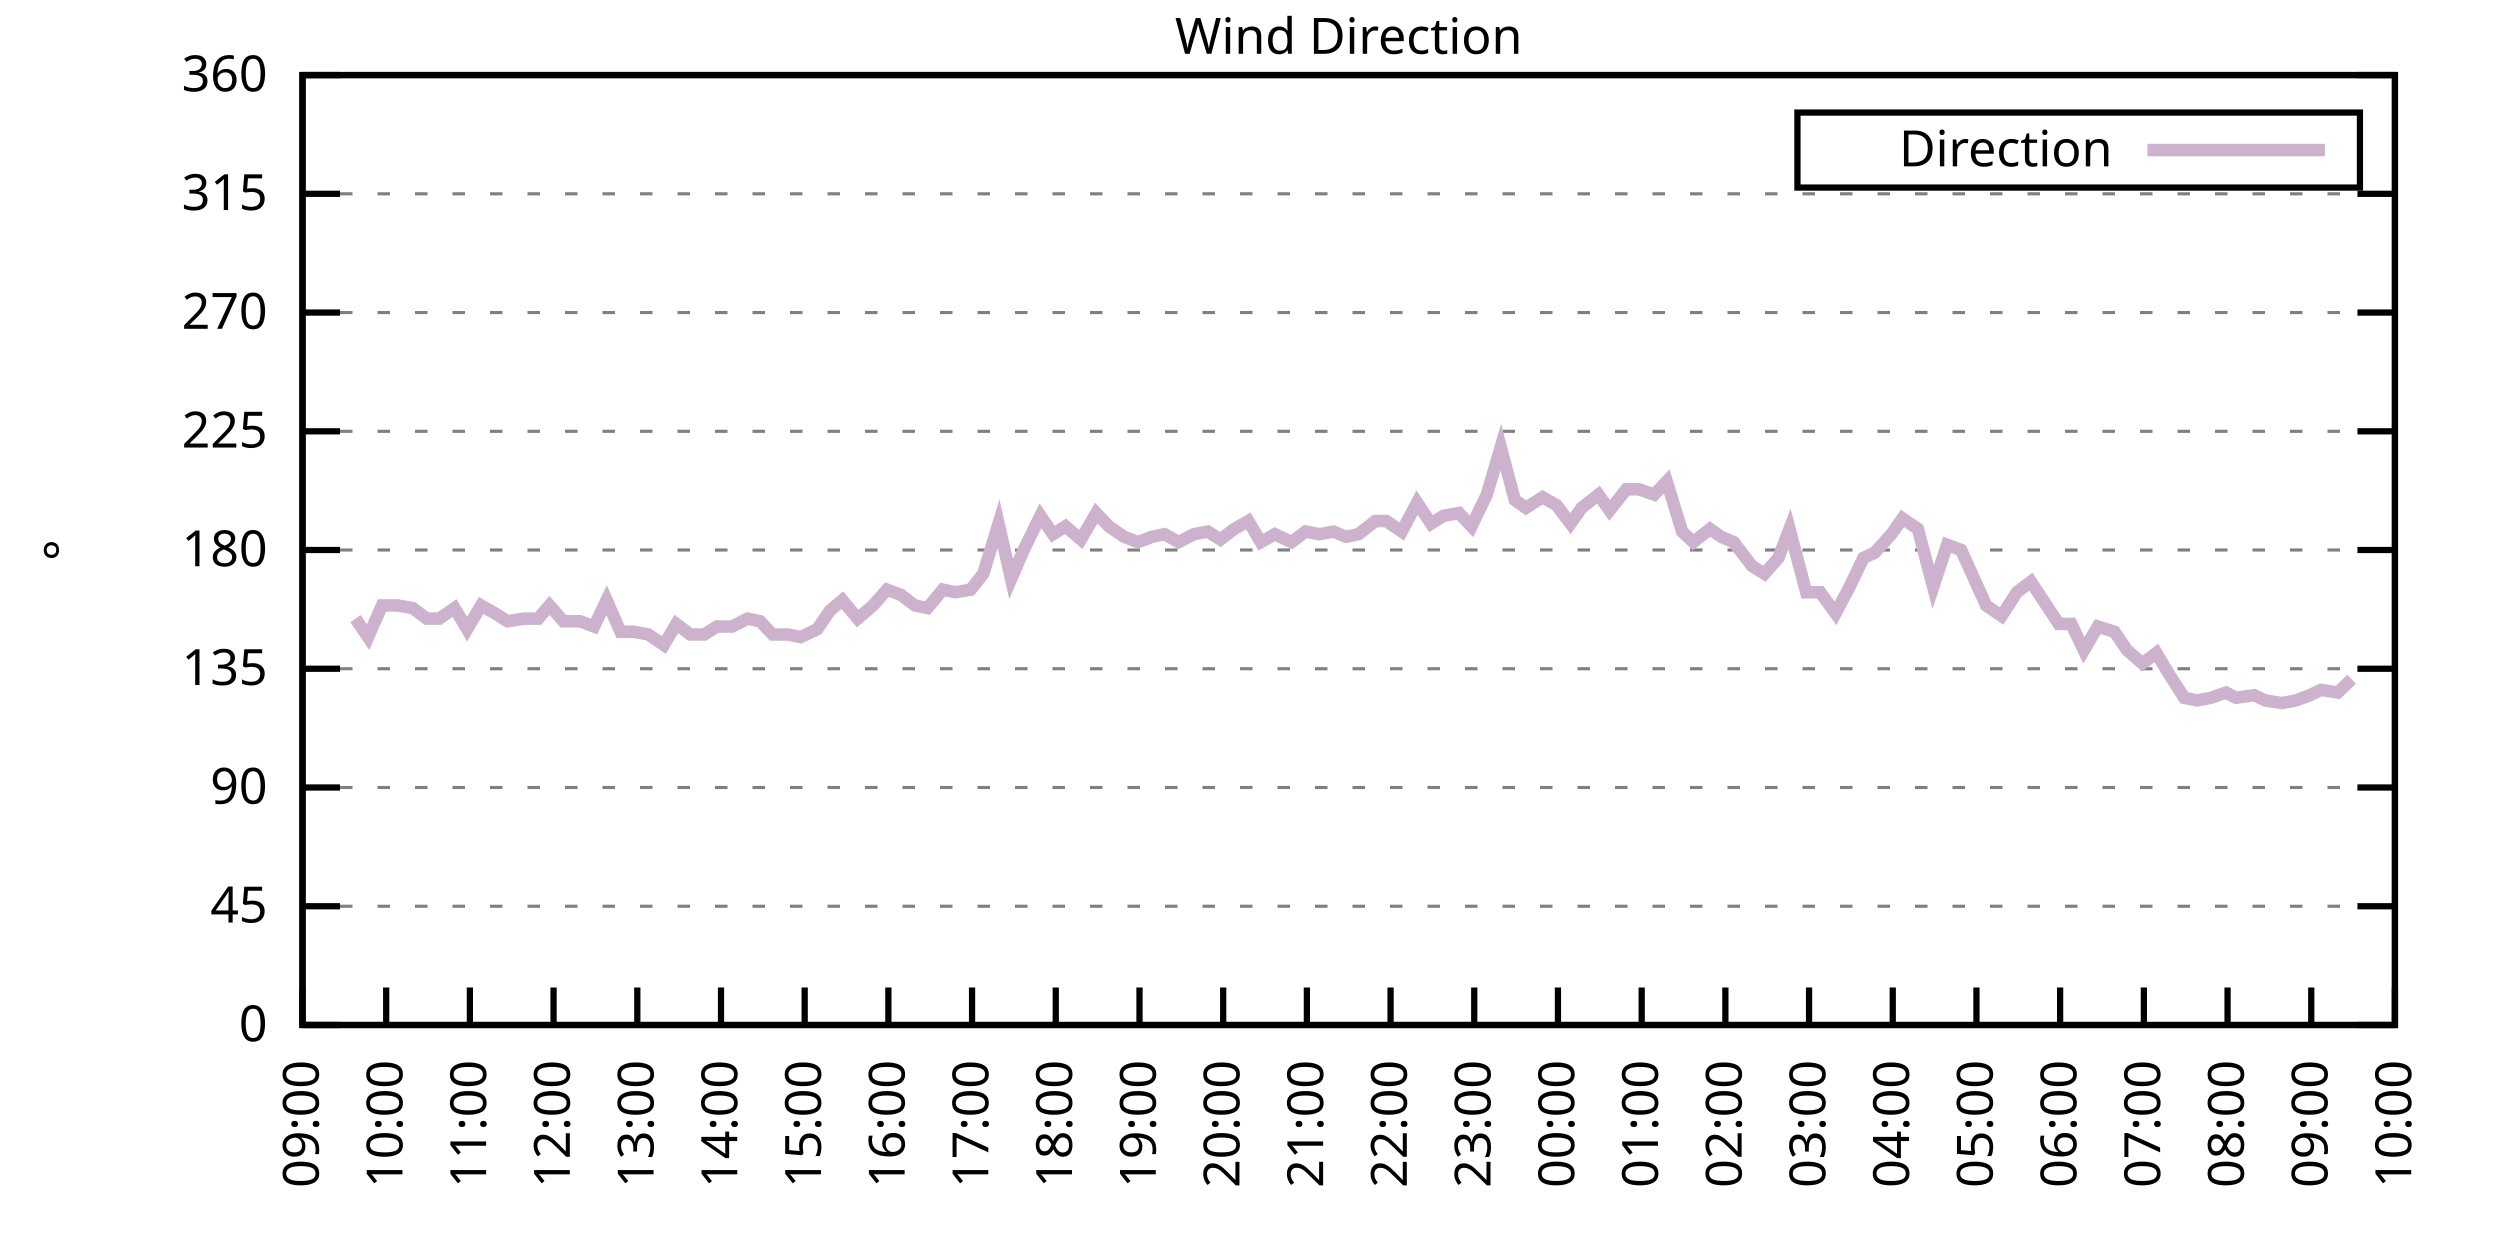
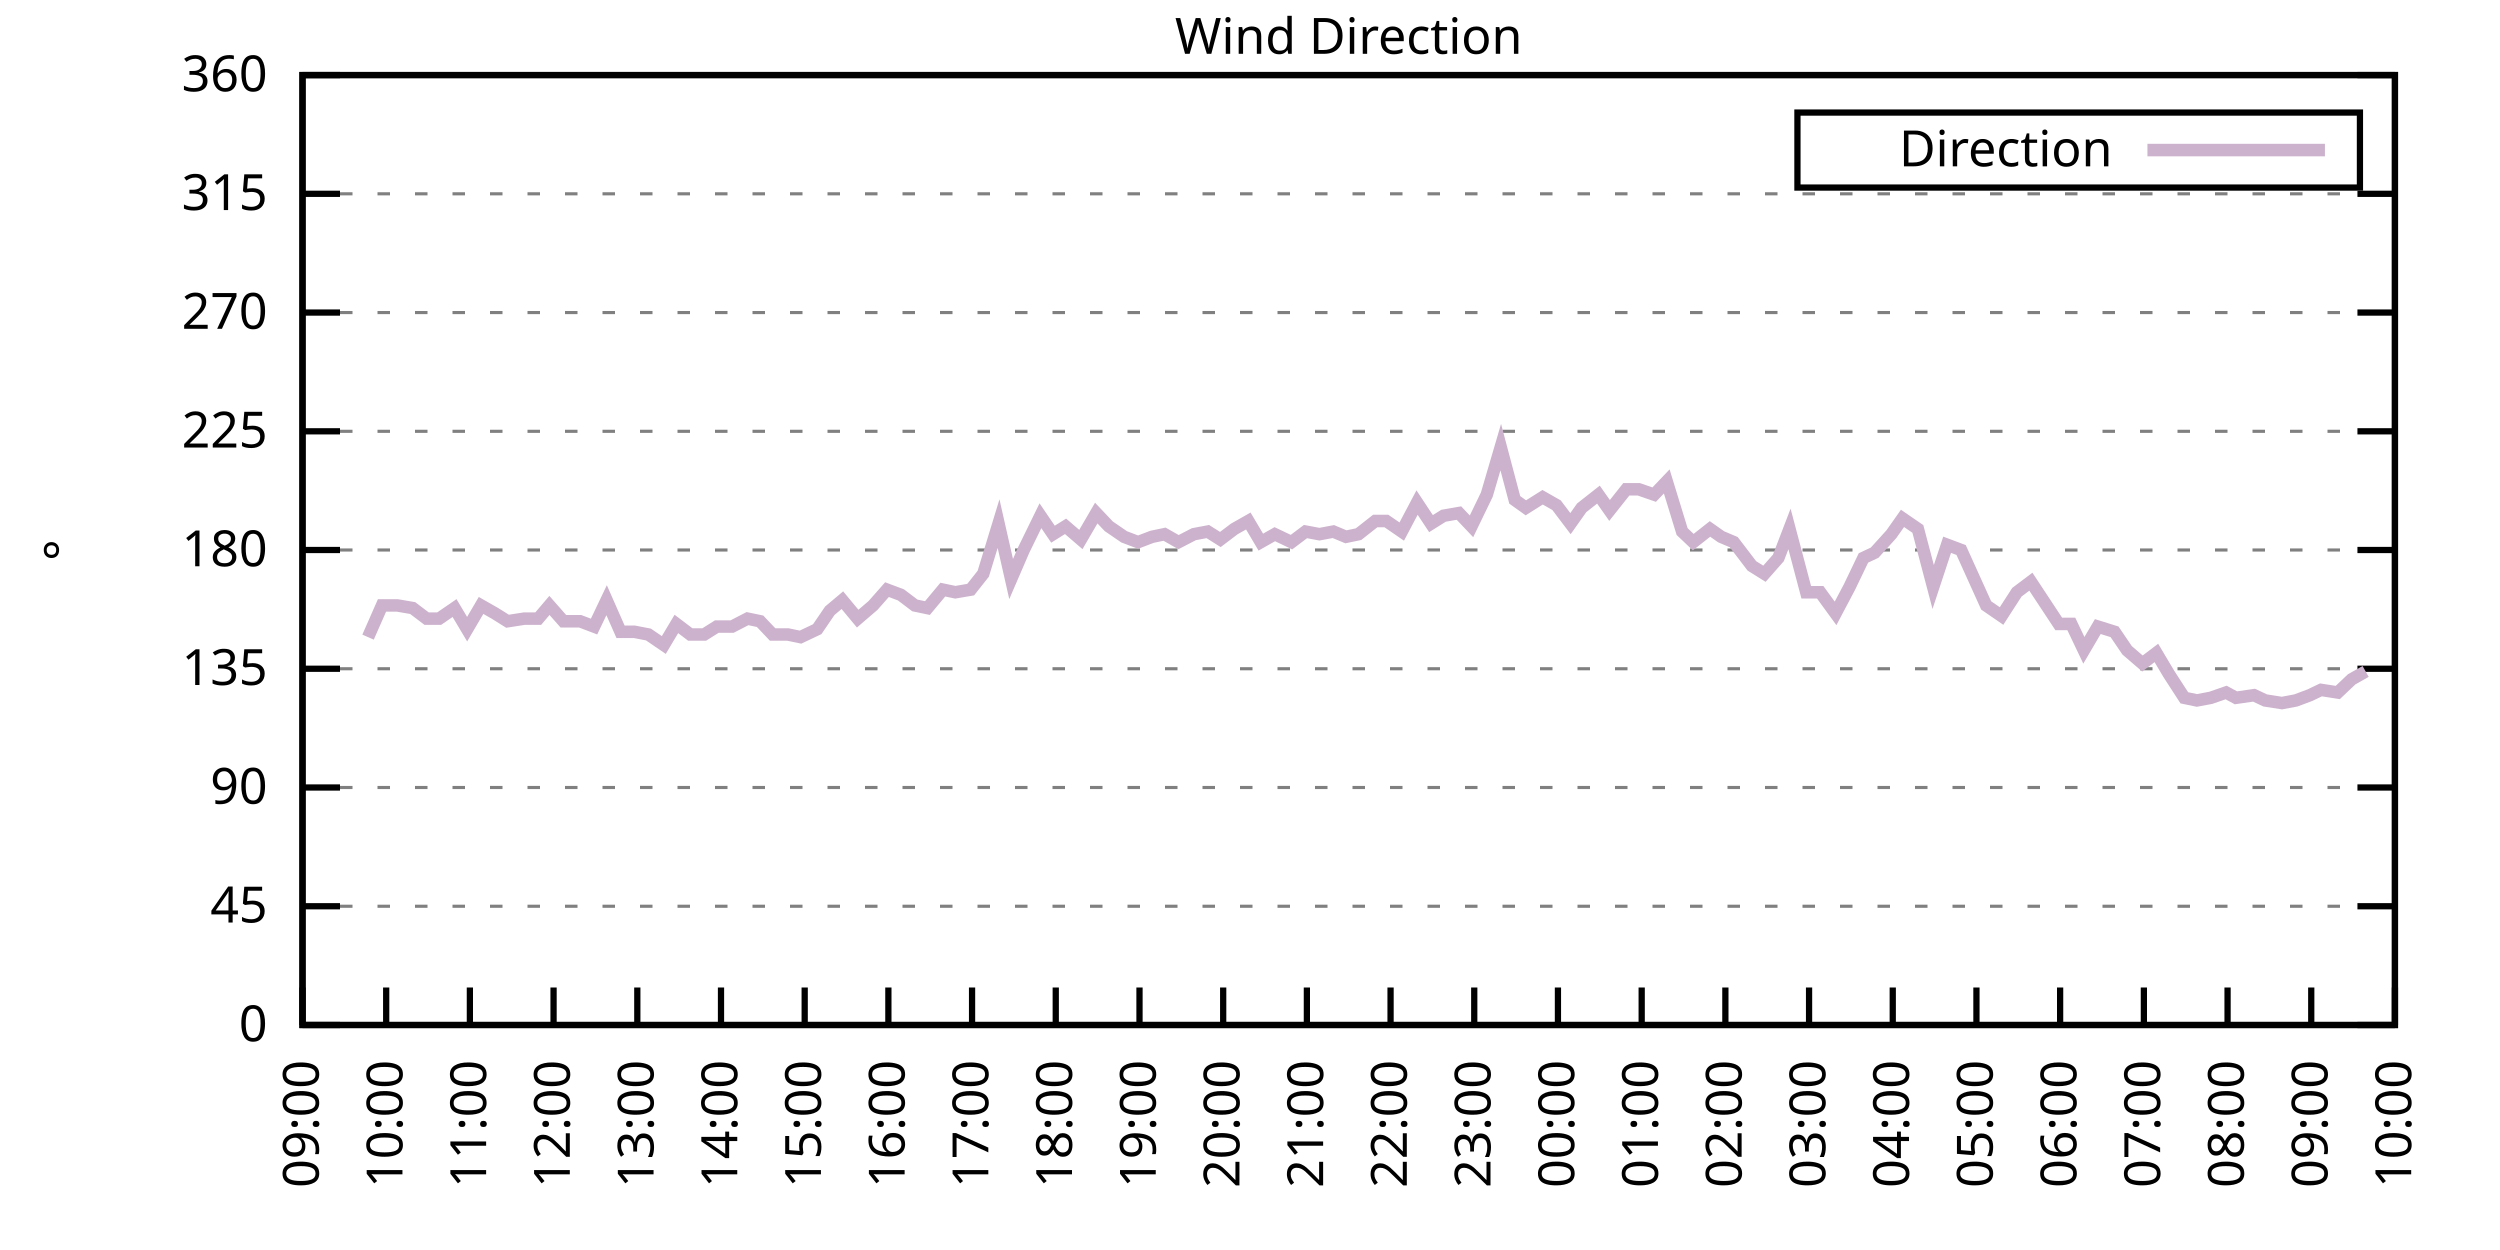
<svg xmlns="http://www.w3.org/2000/svg" xmlns:xlink="http://www.w3.org/1999/xlink" width="400" height="200" viewBox="0 0 400 200">
  <g id="gnuplot_canvas">
    <rect x="0" y="0" width="400" height="200" fill="none" />
    <defs>
      <circle id="gpDot" r="0.5" stroke-width="0.5" stroke="currentColor" />
      <path id="gpPt0" stroke-width="0.333" stroke="currentColor" d="M-1,0 h2 M0,-1 v2" />
      <path id="gpPt1" stroke-width="0.333" stroke="currentColor" d="M-1,-1 L1,1 M1,-1 L-1,1" />
      <path id="gpPt2" stroke-width="0.333" stroke="currentColor" d="M-1,0 L1,0 M0,-1 L0,1 M-1,-1 L1,1 M-1,1 L1,-1" />
      <rect id="gpPt3" stroke-width="0.333" stroke="currentColor" x="-1" y="-1" width="2" height="2" />
      <rect id="gpPt4" stroke-width="0.333" stroke="currentColor" fill="currentColor" x="-1" y="-1" width="2" height="2" />
      <circle id="gpPt5" stroke-width="0.333" stroke="currentColor" cx="0" cy="0" r="1" />
      <use xlink:href="#gpPt5" id="gpPt6" fill="currentColor" stroke="none" />
      <path id="gpPt7" stroke-width="0.333" stroke="currentColor" d="M0,-1.33 L-1.33,0.67 L1.33,0.67 z" />
      <use xlink:href="#gpPt7" id="gpPt8" fill="currentColor" stroke="none" />
      <use xlink:href="#gpPt7" id="gpPt9" stroke="currentColor" transform="rotate(180)" />
      <use xlink:href="#gpPt9" id="gpPt10" fill="currentColor" stroke="none" />
      <use xlink:href="#gpPt3" id="gpPt11" stroke="currentColor" transform="rotate(45)" />
      <use xlink:href="#gpPt11" id="gpPt12" fill="currentColor" stroke="none" />
      <path id="gpPt13" stroke-width="0.333" stroke="currentColor" d="M0,1.330 L1.265,0.411 L0.782,-1.067 L-0.782,-1.076 L-1.265,0.411 z" />
      <use xlink:href="#gpPt13" id="gpPt14" fill="currentColor" stroke="none" />
      <filter id="textbox" filterUnits="objectBoundingBox" x="0" y="0" height="1" width="1">
        <feFlood flood-color="white" flood-opacity="1" result="bgnd" />
        <feComposite in="SourceGraphic" in2="bgnd" operator="atop" />
      </filter>
      <filter id="greybox" filterUnits="objectBoundingBox" x="0" y="0" height="1" width="1">
        <feFlood flood-color="lightgrey" flood-opacity="1" result="grey" />
        <feComposite in="SourceGraphic" in2="grey" operator="atop" />
      </filter>
    </defs>
    <g fill="none" color="white" stroke="currentColor" stroke-width="1.00" stroke-linecap="butt" stroke-linejoin="miter">
</g>
    <g fill="none" color="black" stroke="currentColor" stroke-width="1.00" stroke-linecap="butt" stroke-linejoin="miter">
      <g stroke="none" shape-rendering="crispEdges">
        <polygon fill="rgb(255, 255, 255)" points="48.40,164.00 383.18,164.00 383.18,12.02 48.40,12.02 " />
      </g>
    </g>
    <g fill="none" color="black" stroke="currentColor" stroke-width="1.00" stroke-linecap="butt" stroke-linejoin="miter">
</g>
    <g fill="none" color="black" stroke="black" stroke-width="0.50" stroke-linecap="butt" stroke-linejoin="miter">
</g>
    <g fill="none" color="gray" stroke="currentColor" stroke-width="0.50" stroke-linecap="butt" stroke-linejoin="miter">
      <path stroke="gray" stroke-dasharray="2,4" class="gridline" d="M48.40,164.00 L383.19,164.00  " />
    </g>
    <g fill="none" color="gray" stroke="gray" stroke-width="1.00" stroke-linecap="butt" stroke-linejoin="miter">
</g>
    <g fill="none" color="black" stroke="currentColor" stroke-width="1.00" stroke-linecap="butt" stroke-linejoin="miter">
      <path stroke="black" d="M48.40,164.00 L54.40,164.00 M383.19,164.00 L377.19,164.00  " />
      <g transform="translate(42.80,166.60)" stroke="none" fill="black" font-family="Sans" font-size="8.00" text-anchor="end">
        <text>
          <tspan font-family="Sans"> 0</tspan>
        </text>
      </g>
    </g>
    <g fill="none" color="black" stroke="currentColor" stroke-width="1.00" stroke-linecap="butt" stroke-linejoin="miter">
</g>
    <g fill="none" color="black" stroke="black" stroke-width="0.50" stroke-linecap="butt" stroke-linejoin="miter">
</g>
    <g fill="none" color="gray" stroke="currentColor" stroke-width="0.50" stroke-linecap="butt" stroke-linejoin="miter">
      <path stroke="gray" stroke-dasharray="2,4" class="gridline" d="M48.40,145.00 L383.19,145.00  " />
    </g>
    <g fill="none" color="gray" stroke="gray" stroke-width="1.00" stroke-linecap="butt" stroke-linejoin="miter">
</g>
    <g fill="none" color="black" stroke="currentColor" stroke-width="1.00" stroke-linecap="butt" stroke-linejoin="miter">
      <path stroke="black" d="M48.40,145.00 L54.40,145.00 M383.19,145.00 L377.19,145.00  " />
      <g transform="translate(42.80,147.60)" stroke="none" fill="black" font-family="Sans" font-size="8.00" text-anchor="end">
        <text>
          <tspan font-family="Sans"> 45</tspan>
        </text>
      </g>
    </g>
    <g fill="none" color="black" stroke="currentColor" stroke-width="1.00" stroke-linecap="butt" stroke-linejoin="miter">
</g>
    <g fill="none" color="black" stroke="black" stroke-width="0.50" stroke-linecap="butt" stroke-linejoin="miter">
</g>
    <g fill="none" color="gray" stroke="currentColor" stroke-width="0.50" stroke-linecap="butt" stroke-linejoin="miter">
      <path stroke="gray" stroke-dasharray="2,4" class="gridline" d="M48.40,126.00 L383.19,126.00  " />
    </g>
    <g fill="none" color="gray" stroke="gray" stroke-width="1.00" stroke-linecap="butt" stroke-linejoin="miter">
</g>
    <g fill="none" color="black" stroke="currentColor" stroke-width="1.00" stroke-linecap="butt" stroke-linejoin="miter">
      <path stroke="black" d="M48.40,126.00 L54.40,126.00 M383.19,126.00 L377.19,126.00  " />
      <g transform="translate(42.80,128.60)" stroke="none" fill="black" font-family="Sans" font-size="8.00" text-anchor="end">
        <text>
          <tspan font-family="Sans"> 90</tspan>
        </text>
      </g>
    </g>
    <g fill="none" color="black" stroke="currentColor" stroke-width="1.00" stroke-linecap="butt" stroke-linejoin="miter">
</g>
    <g fill="none" color="black" stroke="black" stroke-width="0.50" stroke-linecap="butt" stroke-linejoin="miter">
</g>
    <g fill="none" color="gray" stroke="currentColor" stroke-width="0.50" stroke-linecap="butt" stroke-linejoin="miter">
      <path stroke="gray" stroke-dasharray="2,4" class="gridline" d="M48.40,107.00 L383.19,107.00  " />
    </g>
    <g fill="none" color="gray" stroke="gray" stroke-width="1.00" stroke-linecap="butt" stroke-linejoin="miter">
</g>
    <g fill="none" color="black" stroke="currentColor" stroke-width="1.00" stroke-linecap="butt" stroke-linejoin="miter">
      <path stroke="black" d="M48.40,107.00 L54.40,107.00 M383.19,107.00 L377.19,107.00  " />
      <g transform="translate(42.80,109.60)" stroke="none" fill="black" font-family="Sans" font-size="8.00" text-anchor="end">
        <text>
          <tspan font-family="Sans"> 135</tspan>
        </text>
      </g>
    </g>
    <g fill="none" color="black" stroke="currentColor" stroke-width="1.00" stroke-linecap="butt" stroke-linejoin="miter">
</g>
    <g fill="none" color="black" stroke="black" stroke-width="0.50" stroke-linecap="butt" stroke-linejoin="miter">
</g>
    <g fill="none" color="gray" stroke="currentColor" stroke-width="0.50" stroke-linecap="butt" stroke-linejoin="miter">
      <path stroke="gray" stroke-dasharray="2,4" class="gridline" d="M48.40,88.00 L383.19,88.00  " />
    </g>
    <g fill="none" color="gray" stroke="gray" stroke-width="1.00" stroke-linecap="butt" stroke-linejoin="miter">
</g>
    <g fill="none" color="black" stroke="currentColor" stroke-width="1.00" stroke-linecap="butt" stroke-linejoin="miter">
      <path stroke="black" d="M48.40,88.00 L54.40,88.00 M383.19,88.00 L377.19,88.00  " />
      <g transform="translate(42.80,90.60)" stroke="none" fill="black" font-family="Sans" font-size="8.00" text-anchor="end">
        <text>
          <tspan font-family="Sans"> 180</tspan>
        </text>
      </g>
    </g>
    <g fill="none" color="black" stroke="currentColor" stroke-width="1.00" stroke-linecap="butt" stroke-linejoin="miter">
</g>
    <g fill="none" color="black" stroke="black" stroke-width="0.50" stroke-linecap="butt" stroke-linejoin="miter">
</g>
    <g fill="none" color="gray" stroke="currentColor" stroke-width="0.50" stroke-linecap="butt" stroke-linejoin="miter">
      <path stroke="gray" stroke-dasharray="2,4" class="gridline" d="M48.40,69.01 L383.19,69.01  " />
    </g>
    <g fill="none" color="gray" stroke="gray" stroke-width="1.00" stroke-linecap="butt" stroke-linejoin="miter">
</g>
    <g fill="none" color="black" stroke="currentColor" stroke-width="1.00" stroke-linecap="butt" stroke-linejoin="miter">
      <path stroke="black" d="M48.40,69.01 L54.40,69.01 M383.19,69.01 L377.19,69.01  " />
      <g transform="translate(42.80,71.61)" stroke="none" fill="black" font-family="Sans" font-size="8.00" text-anchor="end">
        <text>
          <tspan font-family="Sans"> 225</tspan>
        </text>
      </g>
    </g>
    <g fill="none" color="black" stroke="currentColor" stroke-width="1.00" stroke-linecap="butt" stroke-linejoin="miter">
</g>
    <g fill="none" color="black" stroke="black" stroke-width="0.50" stroke-linecap="butt" stroke-linejoin="miter">
</g>
    <g fill="none" color="gray" stroke="currentColor" stroke-width="0.50" stroke-linecap="butt" stroke-linejoin="miter">
      <path stroke="gray" stroke-dasharray="2,4" class="gridline" d="M48.40,50.01 L383.19,50.01  " />
    </g>
    <g fill="none" color="gray" stroke="gray" stroke-width="1.00" stroke-linecap="butt" stroke-linejoin="miter">
</g>
    <g fill="none" color="black" stroke="currentColor" stroke-width="1.00" stroke-linecap="butt" stroke-linejoin="miter">
      <path stroke="black" d="M48.40,50.01 L54.40,50.01 M383.19,50.01 L377.19,50.01  " />
      <g transform="translate(42.80,52.61)" stroke="none" fill="black" font-family="Sans" font-size="8.00" text-anchor="end">
        <text>
          <tspan font-family="Sans"> 270</tspan>
        </text>
      </g>
    </g>
    <g fill="none" color="black" stroke="currentColor" stroke-width="1.00" stroke-linecap="butt" stroke-linejoin="miter">
</g>
    <g fill="none" color="black" stroke="black" stroke-width="0.50" stroke-linecap="butt" stroke-linejoin="miter">
</g>
    <g fill="none" color="gray" stroke="currentColor" stroke-width="0.50" stroke-linecap="butt" stroke-linejoin="miter">
      <path stroke="gray" stroke-dasharray="2,4" class="gridline" d="M48.40,31.01 L383.19,31.01  " />
    </g>
    <g fill="none" color="gray" stroke="gray" stroke-width="1.00" stroke-linecap="butt" stroke-linejoin="miter">
</g>
    <g fill="none" color="black" stroke="currentColor" stroke-width="1.00" stroke-linecap="butt" stroke-linejoin="miter">
      <path stroke="black" d="M48.40,31.01 L54.40,31.01 M383.19,31.01 L377.19,31.01  " />
      <g transform="translate(42.80,33.61)" stroke="none" fill="black" font-family="Sans" font-size="8.00" text-anchor="end">
        <text>
          <tspan font-family="Sans"> 315</tspan>
        </text>
      </g>
    </g>
    <g fill="none" color="black" stroke="currentColor" stroke-width="1.00" stroke-linecap="butt" stroke-linejoin="miter">
</g>
    <g fill="none" color="black" stroke="black" stroke-width="0.50" stroke-linecap="butt" stroke-linejoin="miter">
</g>
    <g fill="none" color="gray" stroke="currentColor" stroke-width="0.50" stroke-linecap="butt" stroke-linejoin="miter">
      <path stroke="gray" stroke-dasharray="2,4" class="gridline" d="M48.40,12.01 L383.19,12.01  " />
    </g>
    <g fill="none" color="gray" stroke="gray" stroke-width="1.00" stroke-linecap="butt" stroke-linejoin="miter">
</g>
    <g fill="none" color="black" stroke="currentColor" stroke-width="1.00" stroke-linecap="butt" stroke-linejoin="miter">
      <path stroke="black" d="M48.40,12.01 L54.40,12.01 M383.19,12.01 L377.19,12.01  " />
      <g transform="translate(42.80,14.61)" stroke="none" fill="black" font-family="Sans" font-size="8.00" text-anchor="end">
        <text>
          <tspan font-family="Sans"> 360</tspan>
        </text>
      </g>
    </g>
    <g fill="none" color="black" stroke="currentColor" stroke-width="1.00" stroke-linecap="butt" stroke-linejoin="miter">
      <path stroke="black" d="M48.40,164.00 L48.40,158.00  " />
      <g transform="translate(51.00,169.60) rotate(270.00)" stroke="none" fill="black" font-family="Sans" font-size="8.00" text-anchor="end">
        <text>
          <tspan font-family="Sans">09:00</tspan>
        </text>
      </g>
    </g>
    <g fill="none" color="black" stroke="currentColor" stroke-width="1.00" stroke-linecap="butt" stroke-linejoin="miter">
      <path stroke="black" d="M61.79,164.00 L61.79,158.00  " />
      <g transform="translate(64.39,169.60) rotate(270.00)" stroke="none" fill="black" font-family="Sans" font-size="8.00" text-anchor="end">
        <text>
          <tspan font-family="Sans">10:00</tspan>
        </text>
      </g>
    </g>
    <g fill="none" color="black" stroke="currentColor" stroke-width="1.00" stroke-linecap="butt" stroke-linejoin="miter">
      <path stroke="black" d="M75.18,164.00 L75.18,158.00  " />
      <g transform="translate(77.78,169.60) rotate(270.00)" stroke="none" fill="black" font-family="Sans" font-size="8.00" text-anchor="end">
        <text>
          <tspan font-family="Sans">11:00</tspan>
        </text>
      </g>
    </g>
    <g fill="none" color="black" stroke="currentColor" stroke-width="1.00" stroke-linecap="butt" stroke-linejoin="miter">
      <path stroke="black" d="M88.57,164.00 L88.57,158.00  " />
      <g transform="translate(91.17,169.60) rotate(270.00)" stroke="none" fill="black" font-family="Sans" font-size="8.00" text-anchor="end">
        <text>
          <tspan font-family="Sans">12:00</tspan>
        </text>
      </g>
    </g>
    <g fill="none" color="black" stroke="currentColor" stroke-width="1.00" stroke-linecap="butt" stroke-linejoin="miter">
      <path stroke="black" d="M101.97,164.00 L101.97,158.00  " />
      <g transform="translate(104.57,169.60) rotate(270.00)" stroke="none" fill="black" font-family="Sans" font-size="8.00" text-anchor="end">
        <text>
          <tspan font-family="Sans">13:00</tspan>
        </text>
      </g>
    </g>
    <g fill="none" color="black" stroke="currentColor" stroke-width="1.00" stroke-linecap="butt" stroke-linejoin="miter">
      <path stroke="black" d="M115.36,164.00 L115.36,158.00  " />
      <g transform="translate(117.96,169.60) rotate(270.00)" stroke="none" fill="black" font-family="Sans" font-size="8.00" text-anchor="end">
        <text>
          <tspan font-family="Sans">14:00</tspan>
        </text>
      </g>
    </g>
    <g fill="none" color="black" stroke="currentColor" stroke-width="1.00" stroke-linecap="butt" stroke-linejoin="miter">
      <path stroke="black" d="M128.75,164.00 L128.75,158.00  " />
      <g transform="translate(131.35,169.60) rotate(270.00)" stroke="none" fill="black" font-family="Sans" font-size="8.00" text-anchor="end">
        <text>
          <tspan font-family="Sans">15:00</tspan>
        </text>
      </g>
    </g>
    <g fill="none" color="black" stroke="currentColor" stroke-width="1.00" stroke-linecap="butt" stroke-linejoin="miter">
      <path stroke="black" d="M142.14,164.00 L142.14,158.00  " />
      <g transform="translate(144.74,169.60) rotate(270.00)" stroke="none" fill="black" font-family="Sans" font-size="8.00" text-anchor="end">
        <text>
          <tspan font-family="Sans">16:00</tspan>
        </text>
      </g>
    </g>
    <g fill="none" color="black" stroke="currentColor" stroke-width="1.00" stroke-linecap="butt" stroke-linejoin="miter">
      <path stroke="black" d="M155.53,164.00 L155.53,158.00  " />
      <g transform="translate(158.13,169.60) rotate(270.00)" stroke="none" fill="black" font-family="Sans" font-size="8.00" text-anchor="end">
        <text>
          <tspan font-family="Sans">17:00</tspan>
        </text>
      </g>
    </g>
    <g fill="none" color="black" stroke="currentColor" stroke-width="1.00" stroke-linecap="butt" stroke-linejoin="miter">
      <path stroke="black" d="M168.92,164.00 L168.92,158.00  " />
      <g transform="translate(171.52,169.60) rotate(270.00)" stroke="none" fill="black" font-family="Sans" font-size="8.00" text-anchor="end">
        <text>
          <tspan font-family="Sans">18:00</tspan>
        </text>
      </g>
    </g>
    <g fill="none" color="black" stroke="currentColor" stroke-width="1.00" stroke-linecap="butt" stroke-linejoin="miter">
      <path stroke="black" d="M182.32,164.00 L182.32,158.00  " />
      <g transform="translate(184.92,169.60) rotate(270.00)" stroke="none" fill="black" font-family="Sans" font-size="8.00" text-anchor="end">
        <text>
          <tspan font-family="Sans">19:00</tspan>
        </text>
      </g>
    </g>
    <g fill="none" color="black" stroke="currentColor" stroke-width="1.00" stroke-linecap="butt" stroke-linejoin="miter">
      <path stroke="black" d="M195.71,164.00 L195.71,158.00  " />
      <g transform="translate(198.31,169.60) rotate(270.00)" stroke="none" fill="black" font-family="Sans" font-size="8.00" text-anchor="end">
        <text>
          <tspan font-family="Sans">20:00</tspan>
        </text>
      </g>
    </g>
    <g fill="none" color="black" stroke="currentColor" stroke-width="1.00" stroke-linecap="butt" stroke-linejoin="miter">
      <path stroke="black" d="M209.10,164.00 L209.10,158.00  " />
      <g transform="translate(211.70,169.60) rotate(270.00)" stroke="none" fill="black" font-family="Sans" font-size="8.00" text-anchor="end">
        <text>
          <tspan font-family="Sans">21:00</tspan>
        </text>
      </g>
    </g>
    <g fill="none" color="black" stroke="currentColor" stroke-width="1.00" stroke-linecap="butt" stroke-linejoin="miter">
      <path stroke="black" d="M222.49,164.00 L222.49,158.00  " />
      <g transform="translate(225.09,169.60) rotate(270.00)" stroke="none" fill="black" font-family="Sans" font-size="8.00" text-anchor="end">
        <text>
          <tspan font-family="Sans">22:00</tspan>
        </text>
      </g>
    </g>
    <g fill="none" color="black" stroke="currentColor" stroke-width="1.00" stroke-linecap="butt" stroke-linejoin="miter">
      <path stroke="black" d="M235.88,164.00 L235.88,158.00  " />
      <g transform="translate(238.48,169.60) rotate(270.00)" stroke="none" fill="black" font-family="Sans" font-size="8.00" text-anchor="end">
        <text>
          <tspan font-family="Sans">23:00</tspan>
        </text>
      </g>
    </g>
    <g fill="none" color="black" stroke="currentColor" stroke-width="1.00" stroke-linecap="butt" stroke-linejoin="miter">
      <path stroke="black" d="M249.27,164.00 L249.27,158.00  " />
      <g transform="translate(251.87,169.60) rotate(270.00)" stroke="none" fill="black" font-family="Sans" font-size="8.00" text-anchor="end">
        <text>
          <tspan font-family="Sans">00:00</tspan>
        </text>
      </g>
    </g>
    <g fill="none" color="black" stroke="currentColor" stroke-width="1.00" stroke-linecap="butt" stroke-linejoin="miter">
      <path stroke="black" d="M262.67,164.00 L262.67,158.00  " />
      <g transform="translate(265.27,169.60) rotate(270.00)" stroke="none" fill="black" font-family="Sans" font-size="8.00" text-anchor="end">
        <text>
          <tspan font-family="Sans">01:00</tspan>
        </text>
      </g>
    </g>
    <g fill="none" color="black" stroke="currentColor" stroke-width="1.00" stroke-linecap="butt" stroke-linejoin="miter">
      <path stroke="black" d="M276.06,164.00 L276.06,158.00  " />
      <g transform="translate(278.66,169.60) rotate(270.00)" stroke="none" fill="black" font-family="Sans" font-size="8.00" text-anchor="end">
        <text>
          <tspan font-family="Sans">02:00</tspan>
        </text>
      </g>
    </g>
    <g fill="none" color="black" stroke="currentColor" stroke-width="1.00" stroke-linecap="butt" stroke-linejoin="miter">
      <path stroke="black" d="M289.45,164.00 L289.45,158.00  " />
      <g transform="translate(292.05,169.60) rotate(270.00)" stroke="none" fill="black" font-family="Sans" font-size="8.00" text-anchor="end">
        <text>
          <tspan font-family="Sans">03:00</tspan>
        </text>
      </g>
    </g>
    <g fill="none" color="black" stroke="currentColor" stroke-width="1.00" stroke-linecap="butt" stroke-linejoin="miter">
      <path stroke="black" d="M302.84,164.00 L302.84,158.00  " />
      <g transform="translate(305.44,169.60) rotate(270.00)" stroke="none" fill="black" font-family="Sans" font-size="8.00" text-anchor="end">
        <text>
          <tspan font-family="Sans">04:00</tspan>
        </text>
      </g>
    </g>
    <g fill="none" color="black" stroke="currentColor" stroke-width="1.00" stroke-linecap="butt" stroke-linejoin="miter">
      <path stroke="black" d="M316.23,164.00 L316.23,158.00  " />
      <g transform="translate(318.83,169.60) rotate(270.00)" stroke="none" fill="black" font-family="Sans" font-size="8.00" text-anchor="end">
        <text>
          <tspan font-family="Sans">05:00</tspan>
        </text>
      </g>
    </g>
    <g fill="none" color="black" stroke="currentColor" stroke-width="1.00" stroke-linecap="butt" stroke-linejoin="miter">
      <path stroke="black" d="M329.62,164.00 L329.62,158.00  " />
      <g transform="translate(332.22,169.60) rotate(270.00)" stroke="none" fill="black" font-family="Sans" font-size="8.00" text-anchor="end">
        <text>
          <tspan font-family="Sans">06:00</tspan>
        </text>
      </g>
    </g>
    <g fill="none" color="black" stroke="currentColor" stroke-width="1.00" stroke-linecap="butt" stroke-linejoin="miter">
      <path stroke="black" d="M343.02,164.00 L343.02,158.00  " />
      <g transform="translate(345.62,169.60) rotate(270.00)" stroke="none" fill="black" font-family="Sans" font-size="8.00" text-anchor="end">
        <text>
          <tspan font-family="Sans">07:00</tspan>
        </text>
      </g>
    </g>
    <g fill="none" color="black" stroke="currentColor" stroke-width="1.00" stroke-linecap="butt" stroke-linejoin="miter">
      <path stroke="black" d="M356.41,164.00 L356.41,158.00  " />
      <g transform="translate(359.01,169.60) rotate(270.00)" stroke="none" fill="black" font-family="Sans" font-size="8.00" text-anchor="end">
        <text>
          <tspan font-family="Sans">08:00</tspan>
        </text>
      </g>
    </g>
    <g fill="none" color="black" stroke="currentColor" stroke-width="1.00" stroke-linecap="butt" stroke-linejoin="miter">
      <path stroke="black" d="M369.80,164.00 L369.80,158.00  " />
      <g transform="translate(372.40,169.60) rotate(270.00)" stroke="none" fill="black" font-family="Sans" font-size="8.00" text-anchor="end">
        <text>
          <tspan font-family="Sans">09:00</tspan>
        </text>
      </g>
    </g>
    <g fill="none" color="black" stroke="currentColor" stroke-width="1.00" stroke-linecap="butt" stroke-linejoin="miter">
      <path stroke="black" d="M383.19,164.00 L383.19,158.00  " />
      <g transform="translate(385.79,169.60) rotate(270.00)" stroke="none" fill="black" font-family="Sans" font-size="8.00" text-anchor="end">
        <text>
          <tspan font-family="Sans">10:00</tspan>
        </text>
      </g>
    </g>
    <g fill="none" color="black" stroke="currentColor" stroke-width="1.00" stroke-linecap="butt" stroke-linejoin="miter">
</g>
    <g fill="none" color="black" stroke="currentColor" stroke-width="1.00" stroke-linecap="butt" stroke-linejoin="miter">
      <path stroke="black" d="M48.40,12.01 L48.40,164.00 L383.19,164.00 L383.19,12.01 L48.40,12.01 Z  " />
    </g>
    <g fill="none" color="black" stroke="currentColor" stroke-width="1.00" stroke-linecap="butt" stroke-linejoin="miter">
</g>
    <g fill="none" color="black" stroke="currentColor" stroke-width="1.00" stroke-linecap="butt" stroke-linejoin="miter">
      <path stroke="black" d="M287.59,30.01 L287.59,18.01 L377.59,18.01 L377.59,30.01 L287.59,30.01 Z  " />
    </g>
    <g id="Wind_direction_plot_1">
      <g fill="none" color="white" stroke="black" stroke-width="2.00" stroke-linecap="butt" stroke-linejoin="miter">
</g>
      <g fill="none" color="black" stroke="currentColor" stroke-width="2.00" stroke-linecap="butt" stroke-linejoin="miter">
        <g transform="translate(337.99,26.61)" stroke="none" fill="black" font-family="Sans" font-size="8.00" text-anchor="end">
          <text>
            <tspan font-family="Sans">Direction</tspan>
          </text>
        </g>
      </g>
      <g fill="none" color="black" stroke="currentColor" stroke-width="2.00" stroke-linecap="butt" stroke-linejoin="miter">
-         <path stroke="rgb(204, 178, 204)" d="M343.59,24.01 L371.99,24.01 M56.88,98.98 L58.89,101.94 L61.12,96.87 L63.58,96.87 L66.03,97.29 L68.26,98.98   L70.27,98.98 L72.73,97.29 L74.74,100.67 L76.97,96.87 L79.20,98.14 L81.21,99.40 L83.89,98.98 L86.12,98.98   L87.91,96.87 L90.14,99.40 L92.82,99.40 L95.05,100.25 L97.06,96.03 L99.29,101.09 L101.52,101.09 L103.75,101.52   L106.21,103.20 L108.22,99.83 L110.45,101.52 L112.68,101.52 L114.69,100.25 L117.14,100.25 L119.60,98.98 L121.61,99.40   L123.62,101.52 L126.07,101.52 L128.08,101.94 L130.76,100.67 L132.77,97.72 L134.78,96.03 L137.23,98.98 L139.69,96.87   L141.92,94.34 L144.15,95.18 L146.38,96.87 L148.39,97.29 L150.85,94.34 L152.85,94.76 L155.31,94.34 L157.32,91.80   L159.77,83.78 L161.78,92.65 L163.79,88.00 L166.47,82.52 L168.48,85.47 L170.49,84.21 L172.94,86.32 L175.40,82.09   L177.41,84.21 L179.86,85.89 L182.09,86.74 L184.32,85.89 L186.33,85.47 L188.57,86.74 L191.02,85.47 L193.25,85.05   L195.26,86.32 L197.49,84.63 L199.73,83.36 L201.73,86.74 L203.97,85.47 L206.64,86.74 L208.88,85.05 L211.11,85.47   L213.34,85.05 L215.35,85.89 L217.36,85.47 L220.04,83.36 L221.82,83.36 L224.28,85.05 L226.73,80.41 L228.96,83.78   L230.97,82.52 L233.43,82.09 L235.44,84.21 L237.89,79.14 L240.12,71.54 L242.36,79.98 L244.14,81.25 L246.82,79.56   L249.05,80.83 L251.28,83.78 L253.07,81.25 L255.75,79.14 L257.53,81.67 L260.21,78.29 L262.22,78.29 L264.67,79.14   L266.68,77.03 L269.14,85.05 L270.92,86.74 L273.60,84.63 L275.39,85.89 L277.40,86.74 L280.30,90.54 L282.31,91.80   L284.54,89.27 L286.32,84.63 L289.00,94.76 L291.23,94.76 L293.69,98.14 L295.92,93.92 L298.15,89.27 L299.94,88.43   L302.62,85.47 L304.40,82.94 L306.86,84.63 L309.31,93.92 L311.54,87.16 L313.78,88.00 L317.79,96.87 L320.25,98.56   L322.70,94.76 L324.94,93.07 L329.40,99.83 L331.41,99.83 L333.42,104.05 L335.65,100.25 L338.33,101.09 L340.34,104.05   L342.79,106.16 L345.02,104.47 L347.03,107.85 L349.49,111.65 L351.50,112.07 L353.73,111.65 L356.18,110.80 L357.75,111.65   L360.65,111.23 L362.43,112.07 L365.11,112.49 L367.34,112.07 L369.58,111.23 L371.36,110.38 L374.04,110.80 L376.27,108.69    " />
+         <path stroke="rgb(204, 178, 204)" d="M343.59,24.01 L371.99,24.01 M58.89,101.94 L61.12,96.87 L63.58,96.87 L66.03,97.29 L68.26,98.98 L70.27,98.98   L72.73,97.29 L74.74,100.67 L76.97,96.87 L79.20,98.14 L81.21,99.40 L83.89,98.98 L86.12,98.98 L87.91,96.87   L90.14,99.40 L92.82,99.40 L95.05,100.25 L97.06,96.03 L99.29,101.09 L101.52,101.09 L103.75,101.52 L106.21,103.20   L108.22,99.83 L110.45,101.52 L112.68,101.52 L114.69,100.25 L117.14,100.25 L119.60,98.98 L121.61,99.40 L123.62,101.52   L126.07,101.52 L128.08,101.94 L130.76,100.67 L132.77,97.72 L134.78,96.03 L137.23,98.98 L139.69,96.87 L141.92,94.34   L144.15,95.18 L146.38,96.87 L148.39,97.29 L150.85,94.34 L152.85,94.76 L155.31,94.34 L157.32,91.80 L159.77,83.78   L161.78,92.65 L163.79,88.00 L166.47,82.52 L168.48,85.47 L170.49,84.21 L172.94,86.32 L175.40,82.09 L177.41,84.21   L179.86,85.89 L182.09,86.74 L184.32,85.89 L186.33,85.47 L188.57,86.74 L191.02,85.47 L193.25,85.05 L195.26,86.32   L197.49,84.63 L199.73,83.36 L201.73,86.74 L203.97,85.47 L206.64,86.74 L208.88,85.05 L211.11,85.47 L213.34,85.05   L215.35,85.89 L217.36,85.47 L220.04,83.36 L221.82,83.36 L224.28,85.05 L226.73,80.41 L228.96,83.78 L230.97,82.52   L233.43,82.09 L235.44,84.21 L237.89,79.14 L240.12,71.54 L242.36,79.98 L244.14,81.25 L246.82,79.56 L249.05,80.83   L251.28,83.78 L253.07,81.25 L255.75,79.14 L257.53,81.67 L260.21,78.29 L262.22,78.29 L264.67,79.14 L266.68,77.03   L269.14,85.05 L270.92,86.74 L273.60,84.63 L275.39,85.89 L277.40,86.74 L280.30,90.54 L282.31,91.80 L284.54,89.27   L286.32,84.63 L289.00,94.76 L291.23,94.76 L293.69,98.14 L295.92,93.92 L298.15,89.27 L299.94,88.43 L302.62,85.47   L304.40,82.94 L306.86,84.63 L309.31,93.92 L311.54,87.16 L313.78,88.00 L317.79,96.87 L320.25,98.56 L322.70,94.76   L324.94,93.07 L329.40,99.83 L331.41,99.83 L333.42,104.05 L335.65,100.25 L338.33,101.09 L340.34,104.05 L342.79,106.16   L345.02,104.47 L347.03,107.85 L349.49,111.65 L351.50,112.07 L353.73,111.65 L356.18,110.80 L357.75,111.65 L360.65,111.23   L362.43,112.07 L365.11,112.49 L367.34,112.07 L369.58,111.23 L371.36,110.38 L374.04,110.80 L376.27,108.69 L378.50,107.43    " />
      </g>
    </g>
    <g fill="none" color="black" stroke="currentColor" stroke-width="2.00" stroke-linecap="butt" stroke-linejoin="miter">
</g>
    <g fill="none" color="black" stroke="black" stroke-width="1.00" stroke-linecap="butt" stroke-linejoin="miter">
</g>
    <g fill="none" color="black" stroke="currentColor" stroke-width="1.00" stroke-linecap="butt" stroke-linejoin="miter">
      <path stroke="black" d="M48.40,12.01 L48.40,164.00 L383.19,164.00 L383.19,12.01 L48.40,12.01 Z  " />
      <g transform="translate(12.80,88.01) rotate(270.00)" stroke="none" fill="black" font-family="Sans" font-size="8.00" text-anchor="middle">
        <text>
          <tspan font-family="Sans">°</tspan>
        </text>
      </g>
    </g>
    <g fill="none" color="black" stroke="currentColor" stroke-width="1.00" stroke-linecap="butt" stroke-linejoin="miter">
</g>
    <g fill="none" color="black" stroke="currentColor" stroke-width="1.00" stroke-linecap="butt" stroke-linejoin="miter">
      <g transform="translate(215.79,8.61)" stroke="none" fill="black" font-family="Sans" font-size="8.00" text-anchor="middle">
        <text>
          <tspan font-family="Sans">Wind Direction</tspan>
        </text>
      </g>
    </g>
    <g fill="none" color="black" stroke="currentColor" stroke-width="1.00" stroke-linecap="butt" stroke-linejoin="miter">
</g>
  </g>
</svg>
